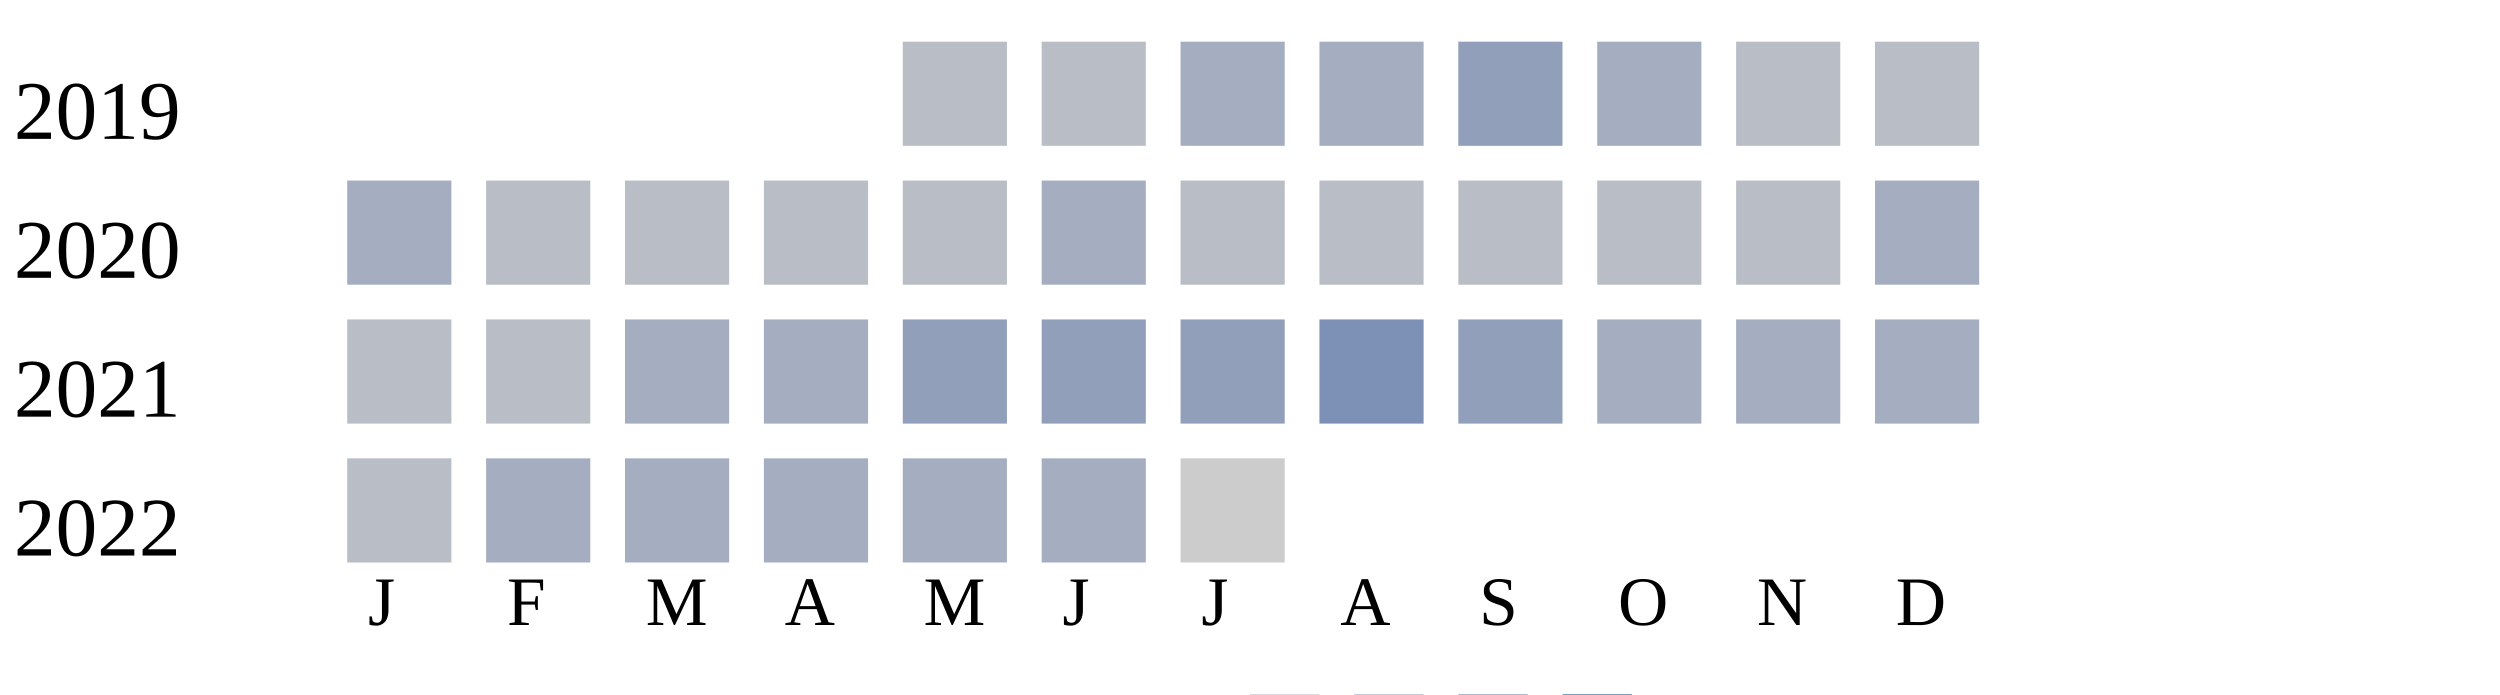
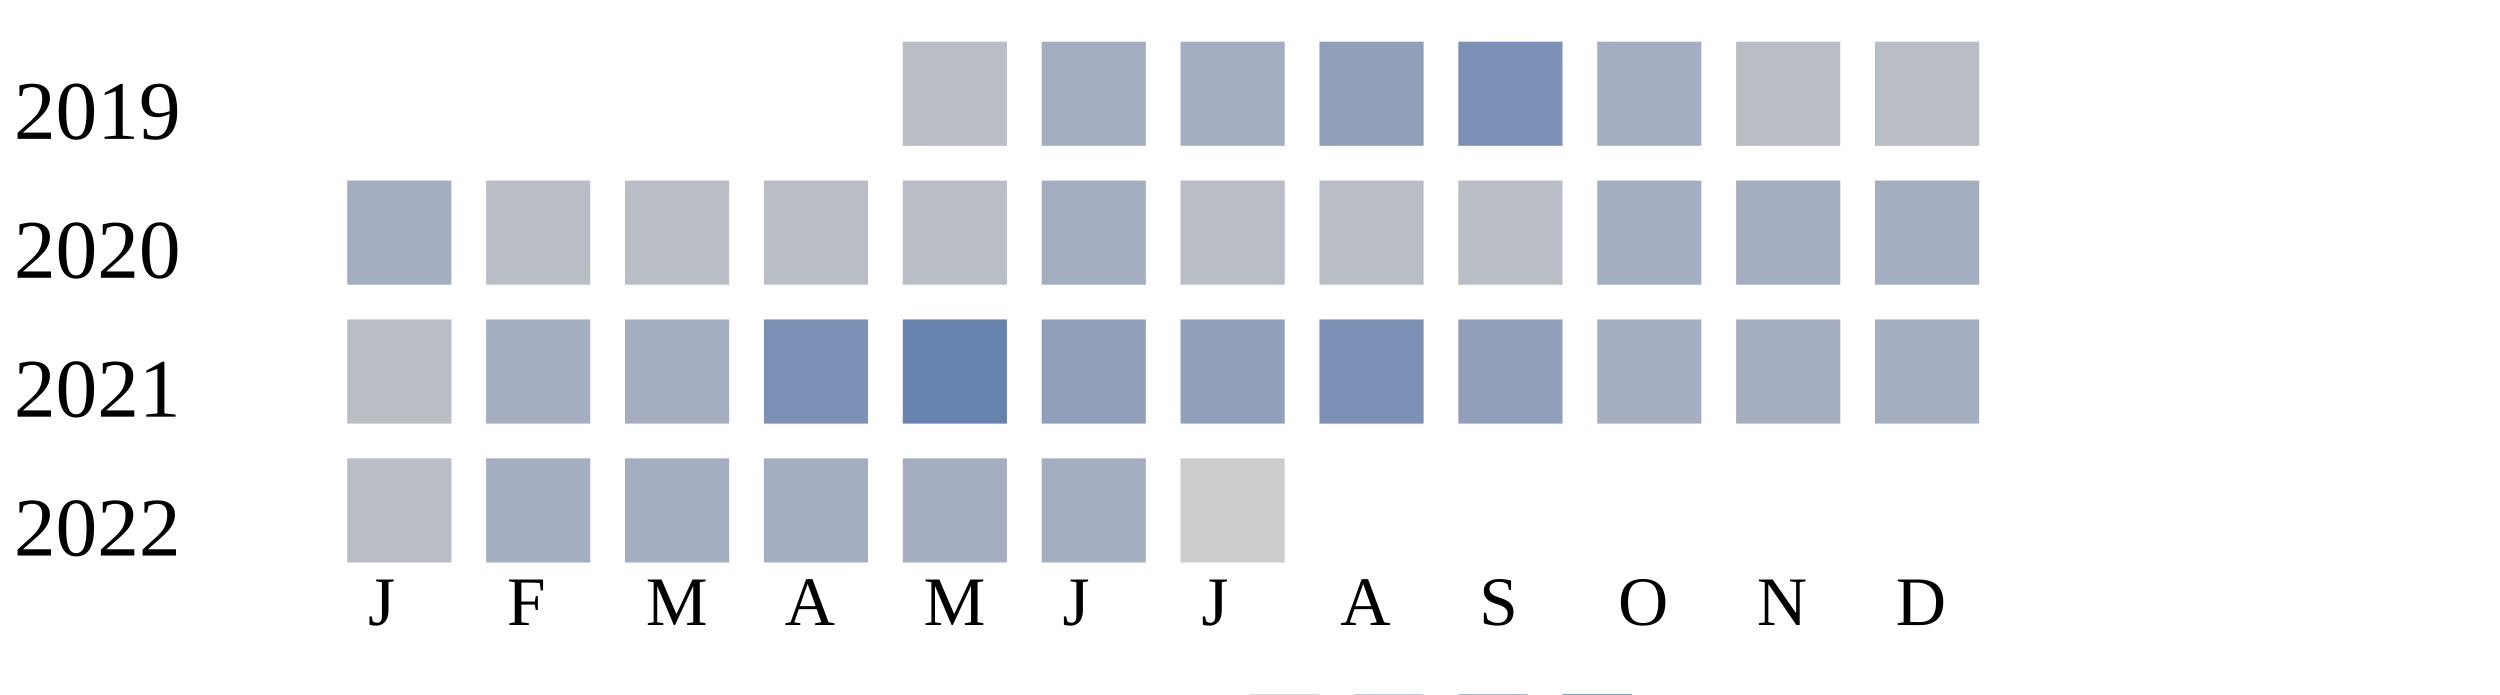
<svg xmlns="http://www.w3.org/2000/svg" width="360" height="100">
  <g transform="translate(0 0)">
    <text x="2" y="20">2019</text>
    <rect x="130" y="6" width="15" height="15" fill="#b9bdc6" />
-     <rect x="150" y="6" width="15" height="15" fill="#b9bdc6" />
+     <rect x="150" y="6" width="15" height="15" fill="#a5aec0" />
    <rect x="170" y="6" width="15" height="15" fill="#a5aec0" />
-     <rect x="190" y="6" width="15" height="15" fill="#a5aec0" />
-     <rect x="210" y="6" width="15" height="15" fill="#919fba" />
+     <rect x="190" y="6" width="15" height="15" fill="#919fba" />
+     <rect x="210" y="6" width="15" height="15" fill="#7d90b5" />
    <rect x="230" y="6" width="15" height="15" fill="#a5aec0" />
    <rect x="250" y="6" width="15" height="15" fill="#b9bdc6" />
    <rect x="270" y="6" width="15" height="15" fill="#b9bdc6" />
  </g>
  <g transform="translate(0 20)">
    <text x="2" y="20">2020</text>
    <rect x="50" y="6" width="15" height="15" fill="#a5aec0" />
    <rect x="70" y="6" width="15" height="15" fill="#b9bdc6" />
    <rect x="90" y="6" width="15" height="15" fill="#b9bdc6" />
    <rect x="110" y="6" width="15" height="15" fill="#b9bdc6" />
    <rect x="130" y="6" width="15" height="15" fill="#b9bdc6" />
    <rect x="150" y="6" width="15" height="15" fill="#a5aec0" />
    <rect x="170" y="6" width="15" height="15" fill="#b9bdc6" />
    <rect x="190" y="6" width="15" height="15" fill="#b9bdc6" />
    <rect x="210" y="6" width="15" height="15" fill="#b9bdc6" />
-     <rect x="230" y="6" width="15" height="15" fill="#b9bdc6" />
-     <rect x="250" y="6" width="15" height="15" fill="#b9bdc6" />
+     <rect x="230" y="6" width="15" height="15" fill="#a5aec0" />
+     <rect x="250" y="6" width="15" height="15" fill="#a5aec0" />
    <rect x="270" y="6" width="15" height="15" fill="#a5aec0" />
  </g>
  <g transform="translate(0 40)">
    <text x="2" y="20">2021</text>
    <rect x="50" y="6" width="15" height="15" fill="#b9bdc6" />
-     <rect x="70" y="6" width="15" height="15" fill="#b9bdc6" />
+     <rect x="70" y="6" width="15" height="15" fill="#a5aec0" />
    <rect x="90" y="6" width="15" height="15" fill="#a5aec0" />
-     <rect x="110" y="6" width="15" height="15" fill="#a5aec0" />
-     <rect x="130" y="6" width="15" height="15" fill="#919fba" />
+     <rect x="110" y="6" width="15" height="15" fill="#7d90b5" />
+     <rect x="130" y="6" width="15" height="15" fill="#6882ae" />
    <rect x="150" y="6" width="15" height="15" fill="#919fba" />
    <rect x="170" y="6" width="15" height="15" fill="#919fba" />
    <rect x="190" y="6" width="15" height="15" fill="#7d90b5" />
    <rect x="210" y="6" width="15" height="15" fill="#919fba" />
    <rect x="230" y="6" width="15" height="15" fill="#a5aec0" />
    <rect x="250" y="6" width="15" height="15" fill="#a5aec0" />
    <rect x="270" y="6" width="15" height="15" fill="#a5aec0" />
  </g>
  <g transform="translate(0 60)">
    <text x="2" y="20">2022</text>
    <rect x="50" y="6" width="15" height="15" fill="#b9bdc6" />
    <rect x="70" y="6" width="15" height="15" fill="#a5aec0" />
    <rect x="90" y="6" width="15" height="15" fill="#a5aec0" />
    <rect x="110" y="6" width="15" height="15" fill="#a5aec0" />
    <rect x="130" y="6" width="15" height="15" fill="#a5aec0" />
    <rect x="150" y="6" width="15" height="15" fill="#a5aec0" />
    <rect x="170" y="6" width="15" height="15" fill="#cccccc" />
  </g>
  <text style="font-size: 10px; text-align: center" x="53" y="90">J</text>
  <text style="font-size: 10px; text-align: center" x="73" y="90">F</text>
  <text style="font-size: 10px; text-align: center" x="93" y="90">M</text>
  <text style="font-size: 10px; text-align: center" x="113" y="90">A</text>
  <text style="font-size: 10px; text-align: center" x="133" y="90">M</text>
  <text style="font-size: 10px; text-align: center" x="153" y="90">J</text>
  <text style="font-size: 10px; text-align: center" x="173" y="90">J</text>
  <text style="font-size: 10px; text-align: center" x="193" y="90">A</text>
  <text style="font-size: 10px; text-align: center" x="213" y="90">S</text>
  <text style="font-size: 10px; text-align: center" x="233" y="90">O</text>
  <text style="font-size: 10px; text-align: center" x="253" y="90">N</text>
  <text style="font-size: 10px; text-align: center" x="273" y="90">D</text>
  <text style="font-size: 10px;" x="155" y="109">Less</text>
  <rect fill="#b9bdc6" width="10" height="10" x="180" y="100" />
  <rect fill="#919fba" width="10" height="10" x="195" y="100" />
  <rect fill="#6882ae" width="10" height="10" x="210" y="100" />
  <rect fill="#005a9c" width="10" height="10" x="225" y="100" />
  <text x="240" y="109" style="font-size: 10px;">More</text>
</svg>
